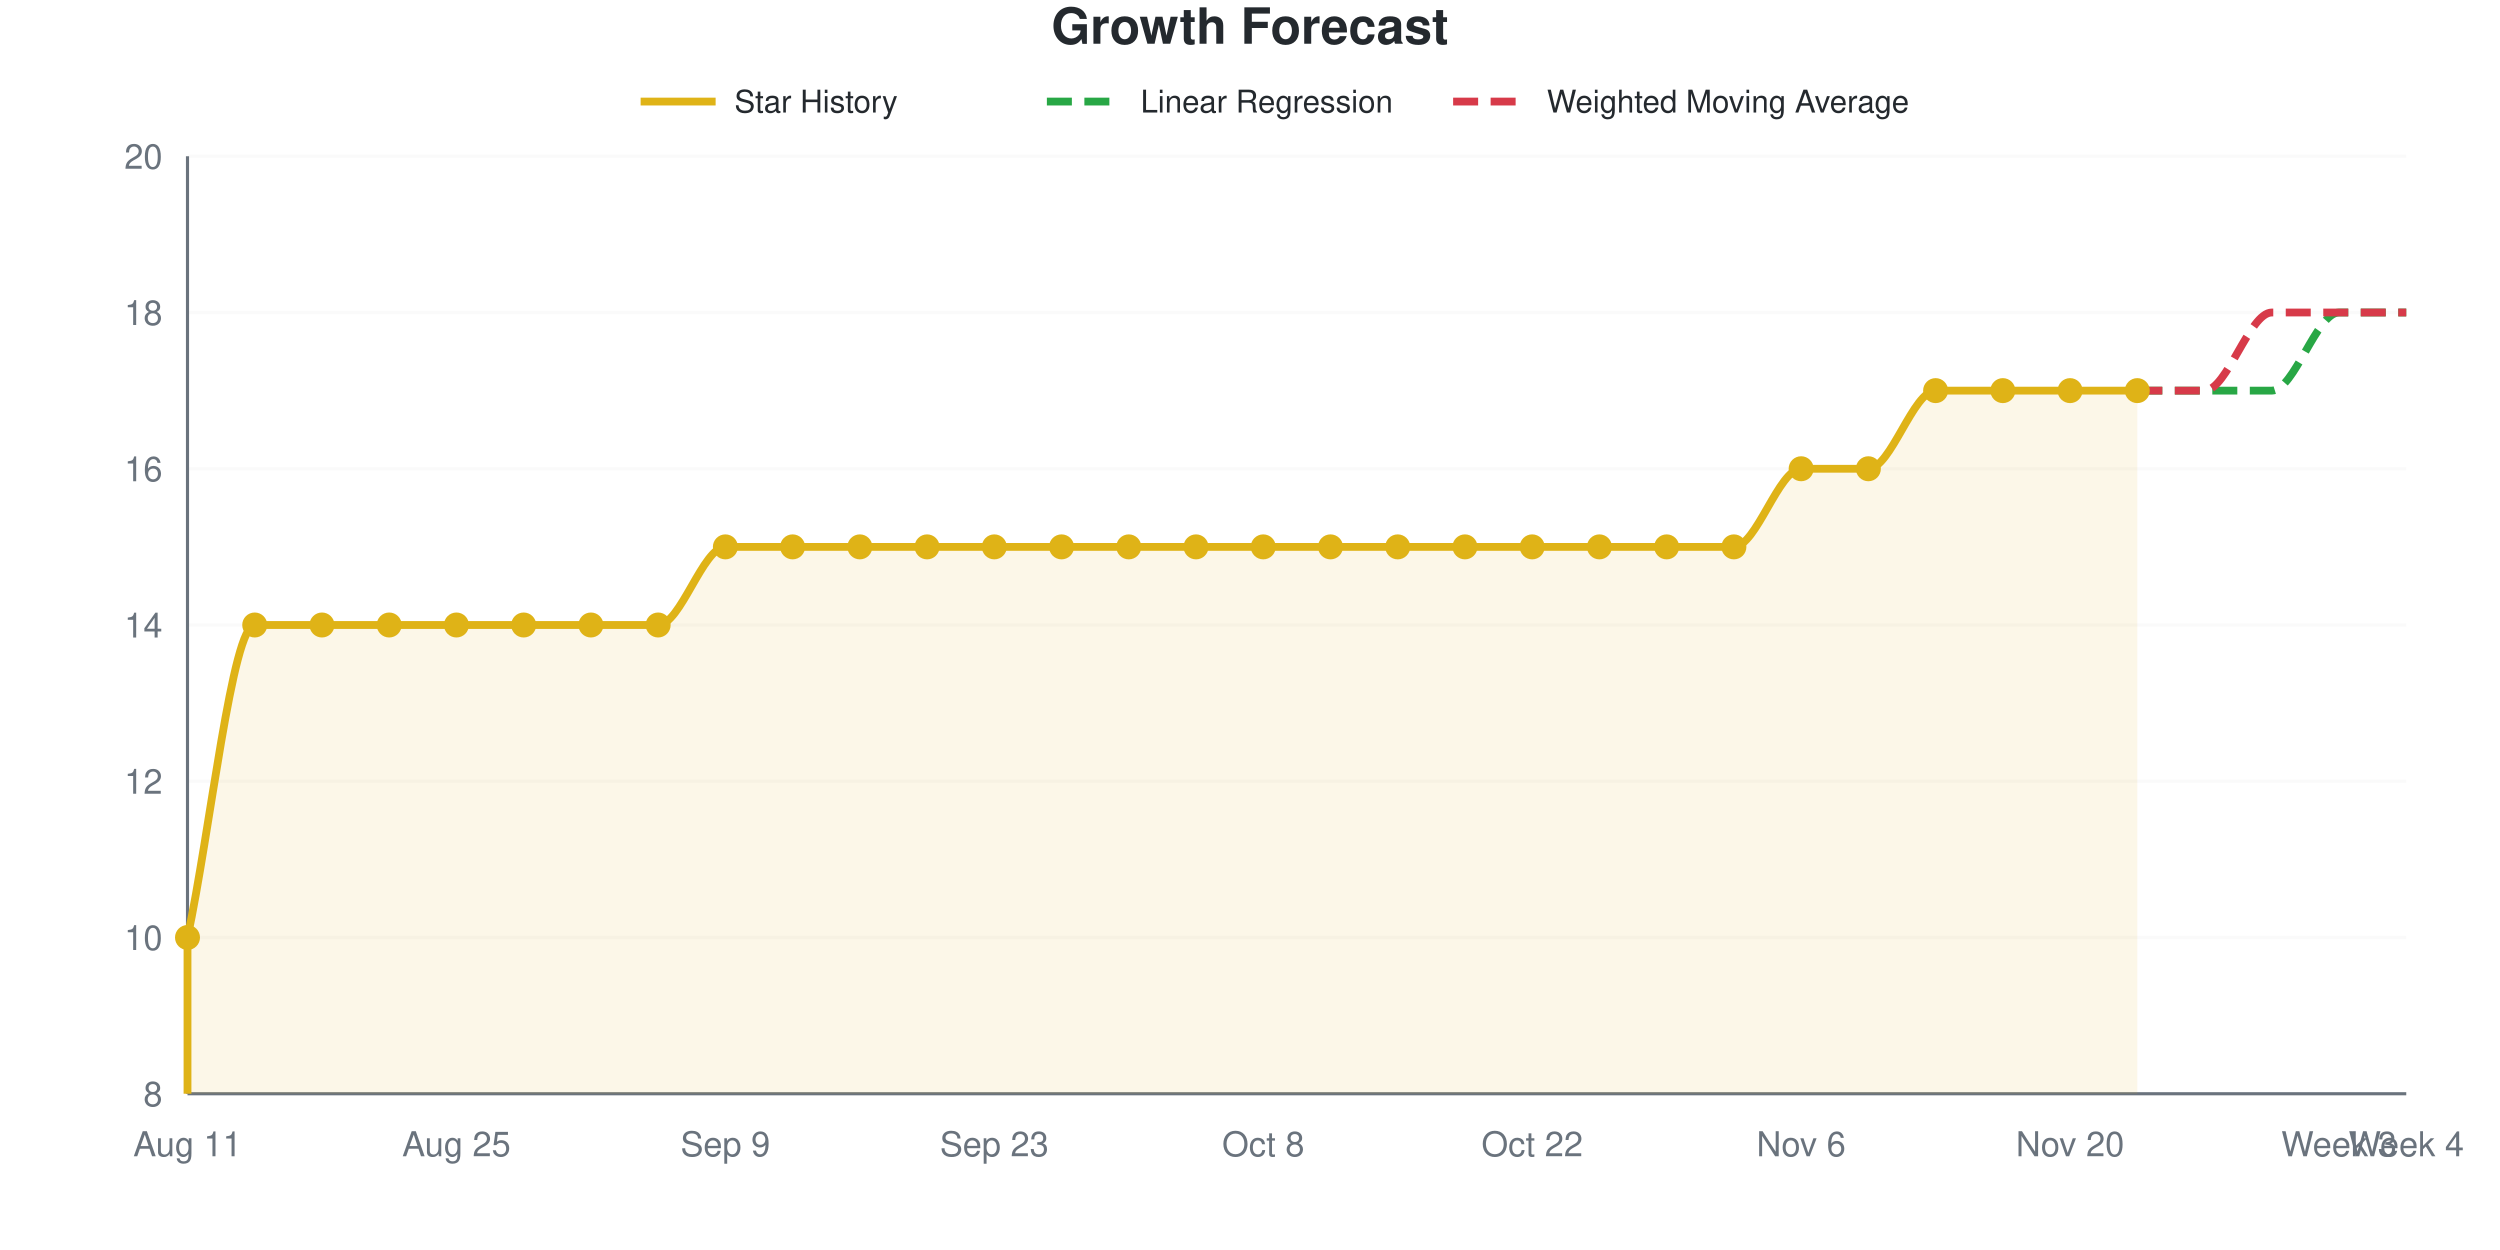
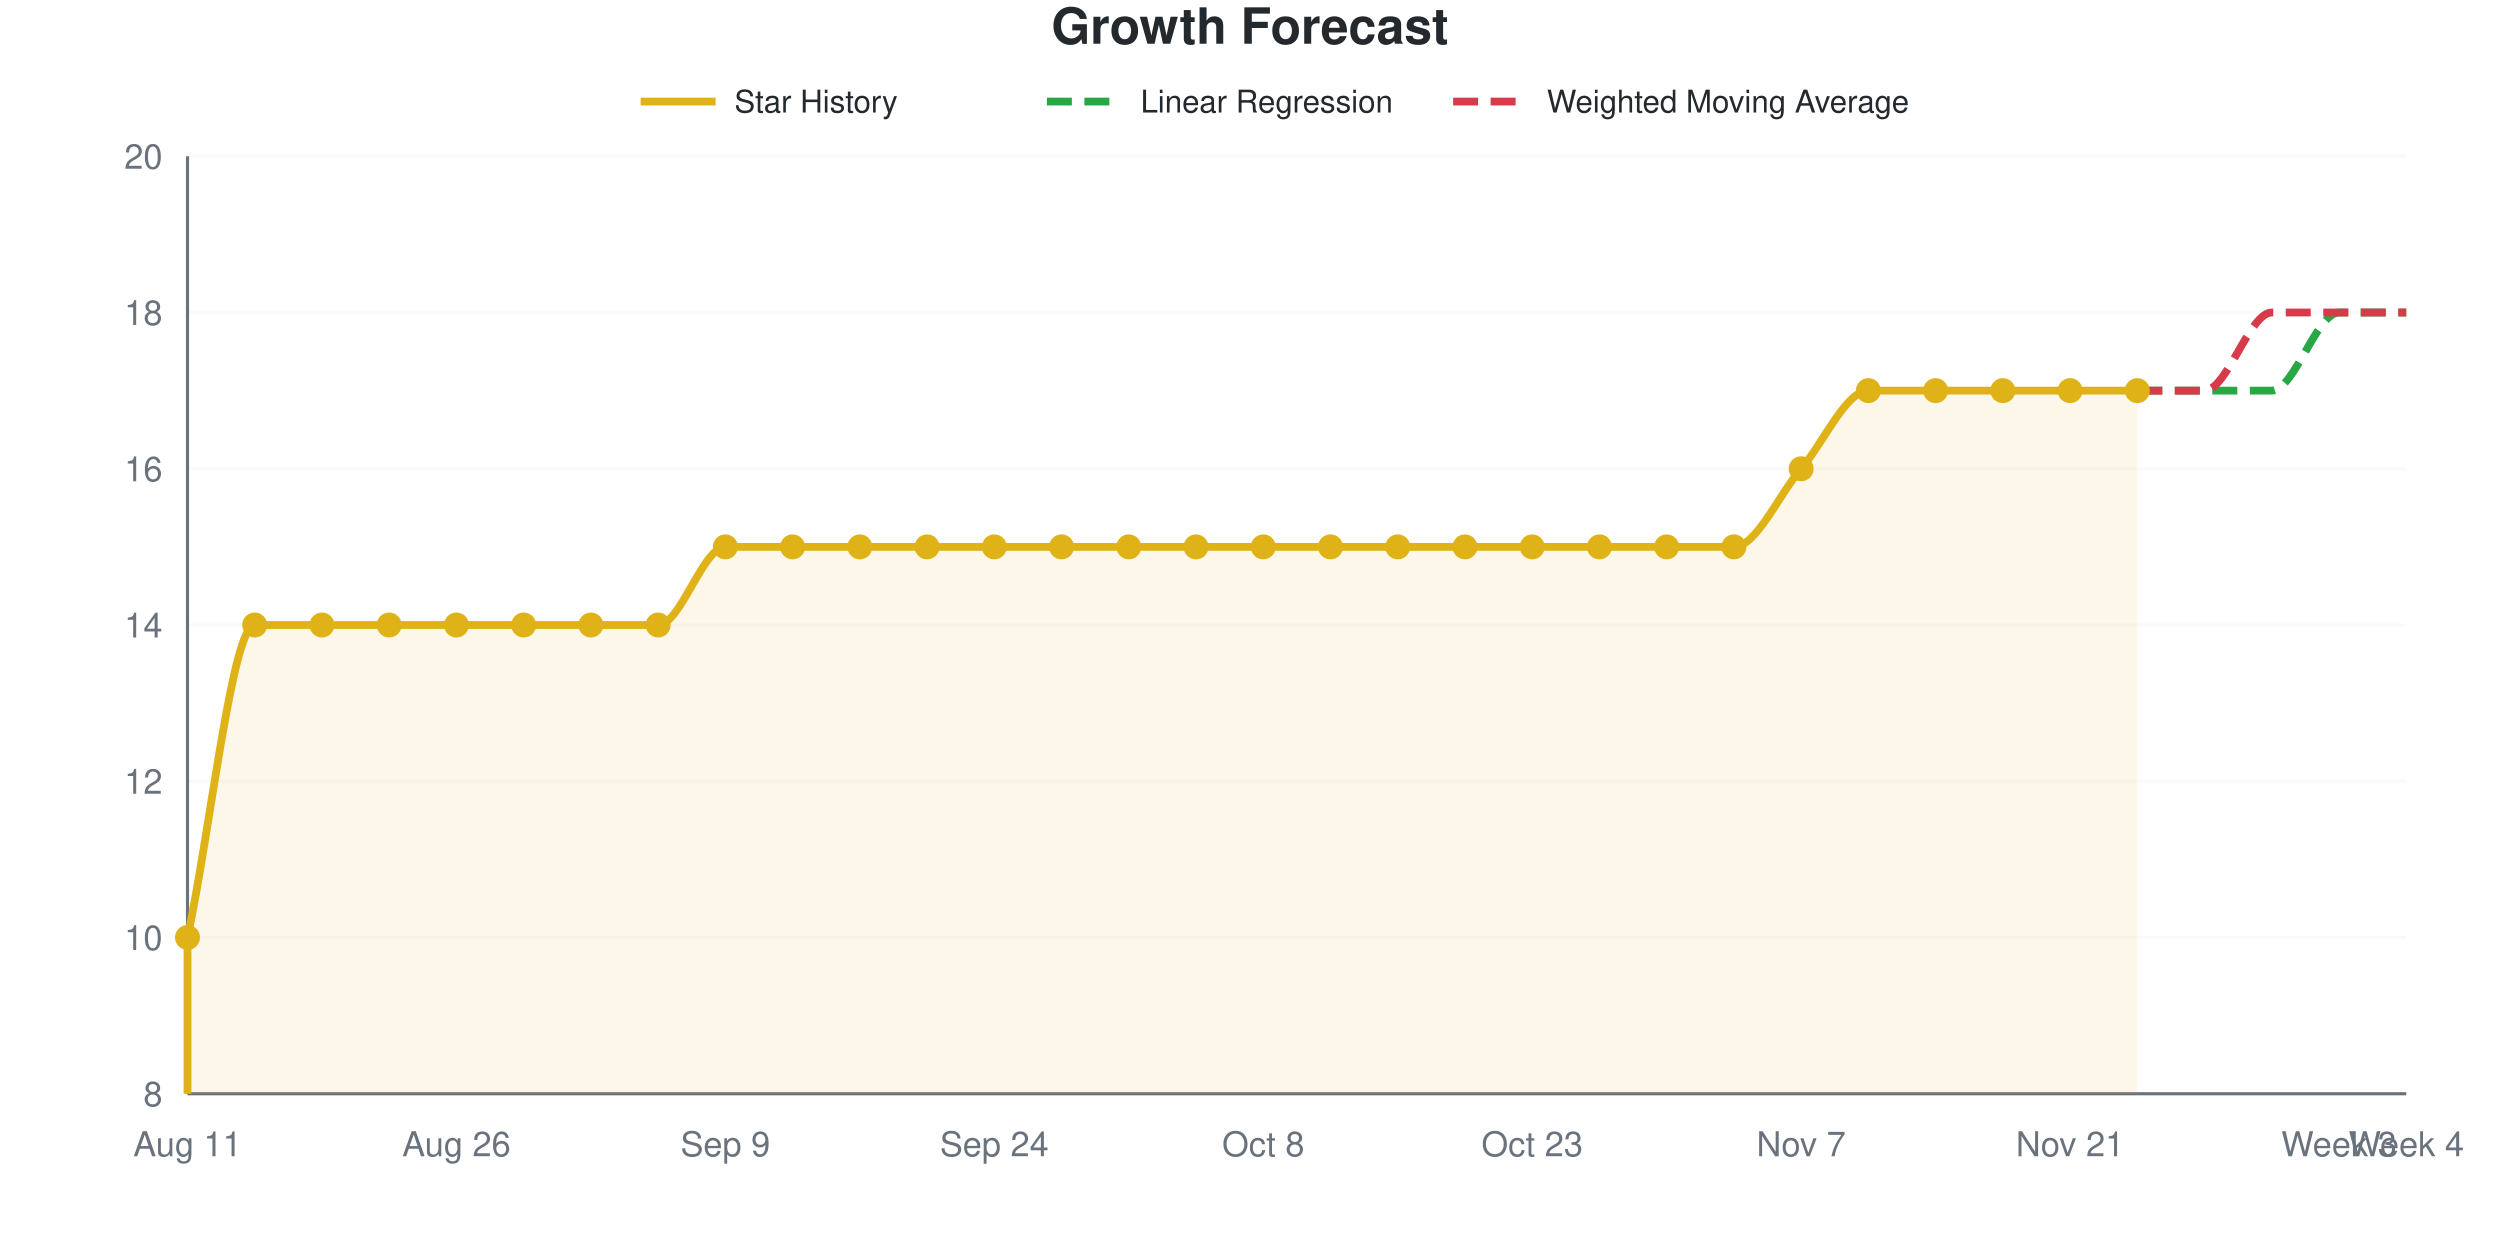
<svg xmlns="http://www.w3.org/2000/svg" viewBox="0 0 800 400" width="800" height="400" role="img">
  <style>
    @media (prefers-reduced-motion: no-preference) {
      @keyframes drawLine {
        to { stroke-dashoffset: 0; }
      }
      @keyframes fadeInPoint {
        0% { opacity: 0; }
        100% { opacity: 1; }
      }
      .data-line-0 {
        stroke-dasharray: 1184;
        stroke-dashoffset: 1184;
        animation: drawLine 2s ease-out forwards;
      }
      .data-point {
        opacity: 0;
        animation: fadeInPoint 0.5s ease-out forwards;
      }
    }
    .chart-bg { fill: #fff; }
    .chart-text { fill: #24292e; }
    .chart-muted { fill: #6a737d; }
    .chart-grid { stroke: #eee; }
    .chart-axis { stroke: #6a737d; }
    @media (prefers-color-scheme: dark) {
      .chart-bg { fill: #0d1117; }
      .chart-text { fill: #e6edf3; }
      .chart-muted { fill: #8b949e; }
      .chart-grid { stroke: #21262d; }
      .chart-axis { stroke: #8b949e; }
    }
  </style>
  <rect width="800" height="400" class="chart-bg" />
  <text x="400" y="14" text-anchor="middle" class="chart-text" font-size="16" font-weight="bold" font-family="-apple-system, BlinkMacSystemFont, 'Segoe UI', Helvetica, Arial, sans-serif">Growth Forecast</text>
  <g class="legend">
    <line x1="205" y1="32.5" x2="229" y2="32.5" stroke="#dfb317" stroke-width="2.5" />
    <text x="235" y="36" class="chart-text" font-size="10" font-family="-apple-system, BlinkMacSystemFont, 'Segoe UI', Helvetica, Arial, sans-serif">Star History</text>
    <line x1="335" y1="32.5" x2="359" y2="32.5" stroke="#28a745" stroke-width="2.5" stroke-dasharray="8,4" />
    <text x="365" y="36" class="chart-text" font-size="10" font-family="-apple-system, BlinkMacSystemFont, 'Segoe UI', Helvetica, Arial, sans-serif">Linear Regression</text>
    <line x1="465" y1="32.5" x2="489" y2="32.5" stroke="#d73a49" stroke-width="2.5" stroke-dasharray="8,4" />
    <text x="495" y="36" class="chart-text" font-size="10" font-family="-apple-system, BlinkMacSystemFont, 'Segoe UI', Helvetica, Arial, sans-serif">Weighted Moving Average</text>
  </g>
  <g class="grid">
    <line x1="60" y1="350" x2="770" y2="350" class="chart-grid" stroke-opacity="0.3" />
    <text x="52" y="354" text-anchor="end" class="chart-muted" font-size="11" font-family="-apple-system, BlinkMacSystemFont, 'Segoe UI', Helvetica, Arial, sans-serif">8</text>
    <line x1="60" y1="300" x2="770" y2="300" class="chart-grid" stroke-opacity="0.3" />
    <text x="52" y="304" text-anchor="end" class="chart-muted" font-size="11" font-family="-apple-system, BlinkMacSystemFont, 'Segoe UI', Helvetica, Arial, sans-serif">10</text>
    <line x1="60" y1="250" x2="770" y2="250" class="chart-grid" stroke-opacity="0.3" />
    <text x="52" y="254" text-anchor="end" class="chart-muted" font-size="11" font-family="-apple-system, BlinkMacSystemFont, 'Segoe UI', Helvetica, Arial, sans-serif">12</text>
    <line x1="60" y1="200" x2="770" y2="200" class="chart-grid" stroke-opacity="0.3" />
    <text x="52" y="204" text-anchor="end" class="chart-muted" font-size="11" font-family="-apple-system, BlinkMacSystemFont, 'Segoe UI', Helvetica, Arial, sans-serif">14</text>
    <line x1="60" y1="150" x2="770" y2="150" class="chart-grid" stroke-opacity="0.3" />
    <text x="52" y="154" text-anchor="end" class="chart-muted" font-size="11" font-family="-apple-system, BlinkMacSystemFont, 'Segoe UI', Helvetica, Arial, sans-serif">16</text>
    <line x1="60" y1="100" x2="770" y2="100" class="chart-grid" stroke-opacity="0.3" />
    <text x="52" y="104" text-anchor="end" class="chart-muted" font-size="11" font-family="-apple-system, BlinkMacSystemFont, 'Segoe UI', Helvetica, Arial, sans-serif">18</text>
    <line x1="60" y1="50" x2="770" y2="50" class="chart-grid" stroke-opacity="0.3" />
    <text x="52" y="54" text-anchor="end" class="chart-muted" font-size="11" font-family="-apple-system, BlinkMacSystemFont, 'Segoe UI', Helvetica, Arial, sans-serif">20</text>
  </g>
  <g class="milestones">
    
  </g>
  <g class="x-axis">
    <text x="60" y="370" text-anchor="middle" class="chart-muted" font-size="11" font-family="-apple-system, BlinkMacSystemFont, 'Segoe UI', Helvetica, Arial, sans-serif">Aug 11</text>
-     <text x="146.061" y="370" text-anchor="middle" class="chart-muted" font-size="11" font-family="-apple-system, BlinkMacSystemFont, 'Segoe UI', Helvetica, Arial, sans-serif">Aug 25</text>
+     <text x="146.061" y="370" text-anchor="middle" class="chart-muted" font-size="11" font-family="-apple-system, BlinkMacSystemFont, 'Segoe UI', Helvetica, Arial, sans-serif">Aug 26</text>
    <text x="232.121" y="370" text-anchor="middle" class="chart-muted" font-size="11" font-family="-apple-system, BlinkMacSystemFont, 'Segoe UI', Helvetica, Arial, sans-serif">Sep 9</text>
-     <text x="318.182" y="370" text-anchor="middle" class="chart-muted" font-size="11" font-family="-apple-system, BlinkMacSystemFont, 'Segoe UI', Helvetica, Arial, sans-serif">Sep 23</text>
+     <text x="318.182" y="370" text-anchor="middle" class="chart-muted" font-size="11" font-family="-apple-system, BlinkMacSystemFont, 'Segoe UI', Helvetica, Arial, sans-serif">Sep 24</text>
    <text x="404.242" y="370" text-anchor="middle" class="chart-muted" font-size="11" font-family="-apple-system, BlinkMacSystemFont, 'Segoe UI', Helvetica, Arial, sans-serif">Oct 8</text>
-     <text x="490.303" y="370" text-anchor="middle" class="chart-muted" font-size="11" font-family="-apple-system, BlinkMacSystemFont, 'Segoe UI', Helvetica, Arial, sans-serif">Oct 22</text>
-     <text x="576.364" y="370" text-anchor="middle" class="chart-muted" font-size="11" font-family="-apple-system, BlinkMacSystemFont, 'Segoe UI', Helvetica, Arial, sans-serif">Nov 6</text>
-     <text x="662.424" y="370" text-anchor="middle" class="chart-muted" font-size="11" font-family="-apple-system, BlinkMacSystemFont, 'Segoe UI', Helvetica, Arial, sans-serif">Nov 20</text>
+     <text x="490.303" y="370" text-anchor="middle" class="chart-muted" font-size="11" font-family="-apple-system, BlinkMacSystemFont, 'Segoe UI', Helvetica, Arial, sans-serif">Oct 23</text>
+     <text x="576.364" y="370" text-anchor="middle" class="chart-muted" font-size="11" font-family="-apple-system, BlinkMacSystemFont, 'Segoe UI', Helvetica, Arial, sans-serif">Nov 7</text>
+     <text x="662.424" y="370" text-anchor="middle" class="chart-muted" font-size="11" font-family="-apple-system, BlinkMacSystemFont, 'Segoe UI', Helvetica, Arial, sans-serif">Nov 21</text>
    <text x="748.485" y="370" text-anchor="middle" class="chart-muted" font-size="11" font-family="-apple-system, BlinkMacSystemFont, 'Segoe UI', Helvetica, Arial, sans-serif">Week 3</text>
    <text x="770" y="370" text-anchor="middle" class="chart-muted" font-size="11" font-family="-apple-system, BlinkMacSystemFont, 'Segoe UI', Helvetica, Arial, sans-serif">Week 4</text>
  </g>
  <line x1="60" y1="50" x2="60" y2="350" class="chart-axis" stroke-width="1" />
  <line x1="60" y1="350" x2="770" y2="350" class="chart-axis" stroke-width="1" />
-   <path d="M60,350 L60,300 C67.172,266.667 74.343,200 81.515,200 C88.687,200 95.859,200 103.03,200 C110.202,200 117.374,200 124.545,200 C131.717,200 138.889,200 146.061,200 C153.232,200 160.404,200 167.576,200 C174.747,200 181.919,200 189.091,200 C196.263,200 203.434,200 210.606,200 C217.778,200 224.949,175 232.121,175 C239.293,175 246.465,175 253.636,175 C260.808,175 267.98,175 275.152,175 C282.323,175 289.495,175 296.667,175 C303.838,175 311.01,175 318.182,175 C325.354,175 332.525,175 339.697,175 C346.869,175 354.04,175 361.212,175 C368.384,175 375.556,175 382.727,175 C389.899,175 397.071,175 404.242,175 C411.414,175 418.586,175 425.758,175 C432.929,175 440.101,175 447.273,175 C454.444,175 461.616,175 468.788,175 C475.96,175 483.131,175 490.303,175 C497.475,175 504.646,175 511.818,175 C518.99,175 526.162,175 533.333,175 C540.505,175 547.677,175 554.848,175 C562.02,175 569.192,150 576.364,150 C583.535,150 590.707,150 597.879,150 C605.051,150 612.222,125 619.394,125 C626.566,125 633.737,125 640.909,125 C648.081,125 655.253,125 662.424,125 C669.596,125 676.768,125 683.939,125 L683.939,350 L60,350 Z" fill="#dfb317" fill-opacity="0.1" />
-   <path d="M60,350 L60,300 C67.172,266.667 74.343,200 81.515,200 C88.687,200 95.859,200 103.03,200 C110.202,200 117.374,200 124.545,200 C131.717,200 138.889,200 146.061,200 C153.232,200 160.404,200 167.576,200 C174.747,200 181.919,200 189.091,200 C196.263,200 203.434,200 210.606,200 C217.778,200 224.949,175 232.121,175 C239.293,175 246.465,175 253.636,175 C260.808,175 267.98,175 275.152,175 C282.323,175 289.495,175 296.667,175 C303.838,175 311.01,175 318.182,175 C325.354,175 332.525,175 339.697,175 C346.869,175 354.04,175 361.212,175 C368.384,175 375.556,175 382.727,175 C389.899,175 397.071,175 404.242,175 C411.414,175 418.586,175 425.758,175 C432.929,175 440.101,175 447.273,175 C454.444,175 461.616,175 468.788,175 C475.96,175 483.131,175 490.303,175 C497.475,175 504.646,175 511.818,175 C518.99,175 526.162,175 533.333,175 C540.505,175 547.677,175 554.848,175 C562.02,175 569.192,150 576.364,150 C583.535,150 590.707,150 597.879,150 C605.051,150 612.222,125 619.394,125 C626.566,125 633.737,125 640.909,125 C648.081,125 655.253,125 662.424,125 C669.596,125 676.768,125 683.939,125" fill="none" stroke="#dfb317" stroke-width="2.5" class="data-line-0" />
+   <path d="M60,350 L60,300 C67.172,266.667 74.343,200 81.515,200 C88.687,200 95.859,200 103.03,200 C110.202,200 117.374,200 124.545,200 C131.717,200 138.889,200 146.061,200 C153.232,200 160.404,200 167.576,200 C174.747,200 181.919,200 189.091,200 C196.263,200 203.434,200 210.606,200 C217.778,200 224.949,175 232.121,175 C239.293,175 246.465,175 253.636,175 C260.808,175 267.98,175 275.152,175 C282.323,175 289.495,175 296.667,175 C303.838,175 311.01,175 318.182,175 C325.354,175 332.525,175 339.697,175 C346.869,175 354.04,175 361.212,175 C368.384,175 375.556,175 382.727,175 C389.899,175 397.071,175 404.242,175 C411.414,175 418.586,175 425.758,175 C432.929,175 440.101,175 447.273,175 C454.444,175 461.616,175 468.788,175 C475.96,175 483.131,175 490.303,175 C497.475,175 504.646,175 511.818,175 C518.99,175 526.162,175 533.333,175 C540.505,175 547.677,175 554.848,175 C562.02,175 569.192,158.333 576.364,150 C583.535,141.667 590.707,125 597.879,125 C605.051,125 612.222,125 619.394,125 C626.566,125 633.737,125 640.909,125 C648.081,125 655.253,125 662.424,125 C669.596,125 676.768,125 683.939,125 L683.939,350 L60,350 Z" fill="#dfb317" fill-opacity="0.1" />
+   <path d="M60,350 L60,300 C67.172,266.667 74.343,200 81.515,200 C88.687,200 95.859,200 103.03,200 C110.202,200 117.374,200 124.545,200 C131.717,200 138.889,200 146.061,200 C153.232,200 160.404,200 167.576,200 C174.747,200 181.919,200 189.091,200 C196.263,200 203.434,200 210.606,200 C217.778,200 224.949,175 232.121,175 C239.293,175 246.465,175 253.636,175 C260.808,175 267.98,175 275.152,175 C282.323,175 289.495,175 296.667,175 C303.838,175 311.01,175 318.182,175 C325.354,175 332.525,175 339.697,175 C346.869,175 354.04,175 361.212,175 C368.384,175 375.556,175 382.727,175 C389.899,175 397.071,175 404.242,175 C411.414,175 418.586,175 425.758,175 C432.929,175 440.101,175 447.273,175 C454.444,175 461.616,175 468.788,175 C475.96,175 483.131,175 490.303,175 C497.475,175 504.646,175 511.818,175 C518.99,175 526.162,175 533.333,175 C540.505,175 547.677,175 554.848,175 C562.02,175 569.192,158.333 576.364,150 C583.535,141.667 590.707,125 597.879,125 C605.051,125 612.222,125 619.394,125 C626.566,125 633.737,125 640.909,125 C648.081,125 655.253,125 662.424,125 C669.596,125 676.768,125 683.939,125" fill="none" stroke="#dfb317" stroke-width="2.5" class="data-line-0" />
  <path d="M683.939,125 C691.111,125 698.283,125 705.455,125 C712.626,125 719.798,125 726.97,125 C734.141,125 741.313,100 748.485,100 C755.657,100 762.828,100 770,100" fill="none" stroke="#28a745" stroke-width="2.5" stroke-dasharray="8,4" />
  <path d="M683.939,125 C691.111,125 698.283,125 705.455,125 C712.626,125 719.798,100 726.97,100 C734.141,100 741.313,100 748.485,100 C755.657,100 762.828,100 770,100" fill="none" stroke="#d73a49" stroke-width="2.5" stroke-dasharray="8,4" />
  <g class="points">
    <circle cx="60" cy="300" r="4" fill="#dfb317" class="data-point" style="animation-delay: 1.50s" />
    <circle cx="81.515" cy="200" r="4" fill="#dfb317" class="data-point" style="animation-delay: 1.55s" />
    <circle cx="103.03" cy="200" r="4" fill="#dfb317" class="data-point" style="animation-delay: 1.60s" />
    <circle cx="124.545" cy="200" r="4" fill="#dfb317" class="data-point" style="animation-delay: 1.65s" />
    <circle cx="146.061" cy="200" r="4" fill="#dfb317" class="data-point" style="animation-delay: 1.70s" />
    <circle cx="167.576" cy="200" r="4" fill="#dfb317" class="data-point" style="animation-delay: 1.75s" />
    <circle cx="189.091" cy="200" r="4" fill="#dfb317" class="data-point" style="animation-delay: 1.80s" />
    <circle cx="210.606" cy="200" r="4" fill="#dfb317" class="data-point" style="animation-delay: 1.85s" />
    <circle cx="232.121" cy="175" r="4" fill="#dfb317" class="data-point" style="animation-delay: 1.90s" />
    <circle cx="253.636" cy="175" r="4" fill="#dfb317" class="data-point" style="animation-delay: 1.95s" />
    <circle cx="275.152" cy="175" r="4" fill="#dfb317" class="data-point" style="animation-delay: 2.00s" />
    <circle cx="296.667" cy="175" r="4" fill="#dfb317" class="data-point" style="animation-delay: 2.05s" />
    <circle cx="318.182" cy="175" r="4" fill="#dfb317" class="data-point" style="animation-delay: 2.10s" />
    <circle cx="339.697" cy="175" r="4" fill="#dfb317" class="data-point" style="animation-delay: 2.15s" />
    <circle cx="361.212" cy="175" r="4" fill="#dfb317" class="data-point" style="animation-delay: 2.20s" />
    <circle cx="382.727" cy="175" r="4" fill="#dfb317" class="data-point" style="animation-delay: 2.25s" />
    <circle cx="404.242" cy="175" r="4" fill="#dfb317" class="data-point" style="animation-delay: 2.30s" />
    <circle cx="425.758" cy="175" r="4" fill="#dfb317" class="data-point" style="animation-delay: 2.35s" />
    <circle cx="447.273" cy="175" r="4" fill="#dfb317" class="data-point" style="animation-delay: 2.40s" />
    <circle cx="468.788" cy="175" r="4" fill="#dfb317" class="data-point" style="animation-delay: 2.45s" />
    <circle cx="490.303" cy="175" r="4" fill="#dfb317" class="data-point" style="animation-delay: 2.50s" />
    <circle cx="511.818" cy="175" r="4" fill="#dfb317" class="data-point" style="animation-delay: 2.55s" />
    <circle cx="533.333" cy="175" r="4" fill="#dfb317" class="data-point" style="animation-delay: 2.60s" />
    <circle cx="554.848" cy="175" r="4" fill="#dfb317" class="data-point" style="animation-delay: 2.65s" />
    <circle cx="576.364" cy="150" r="4" fill="#dfb317" class="data-point" style="animation-delay: 2.70s" />
-     <circle cx="597.879" cy="150" r="4" fill="#dfb317" class="data-point" style="animation-delay: 2.75s" />
+     <circle cx="597.879" cy="125" r="4" fill="#dfb317" class="data-point" style="animation-delay: 2.75s" />
    <circle cx="619.394" cy="125" r="4" fill="#dfb317" class="data-point" style="animation-delay: 2.80s" />
    <circle cx="640.909" cy="125" r="4" fill="#dfb317" class="data-point" style="animation-delay: 2.85s" />
    <circle cx="662.424" cy="125" r="4" fill="#dfb317" class="data-point" style="animation-delay: 2.90s" />
    <circle cx="683.939" cy="125" r="4" fill="#dfb317" class="data-point" style="animation-delay: 2.95s" />
  </g>
</svg>
